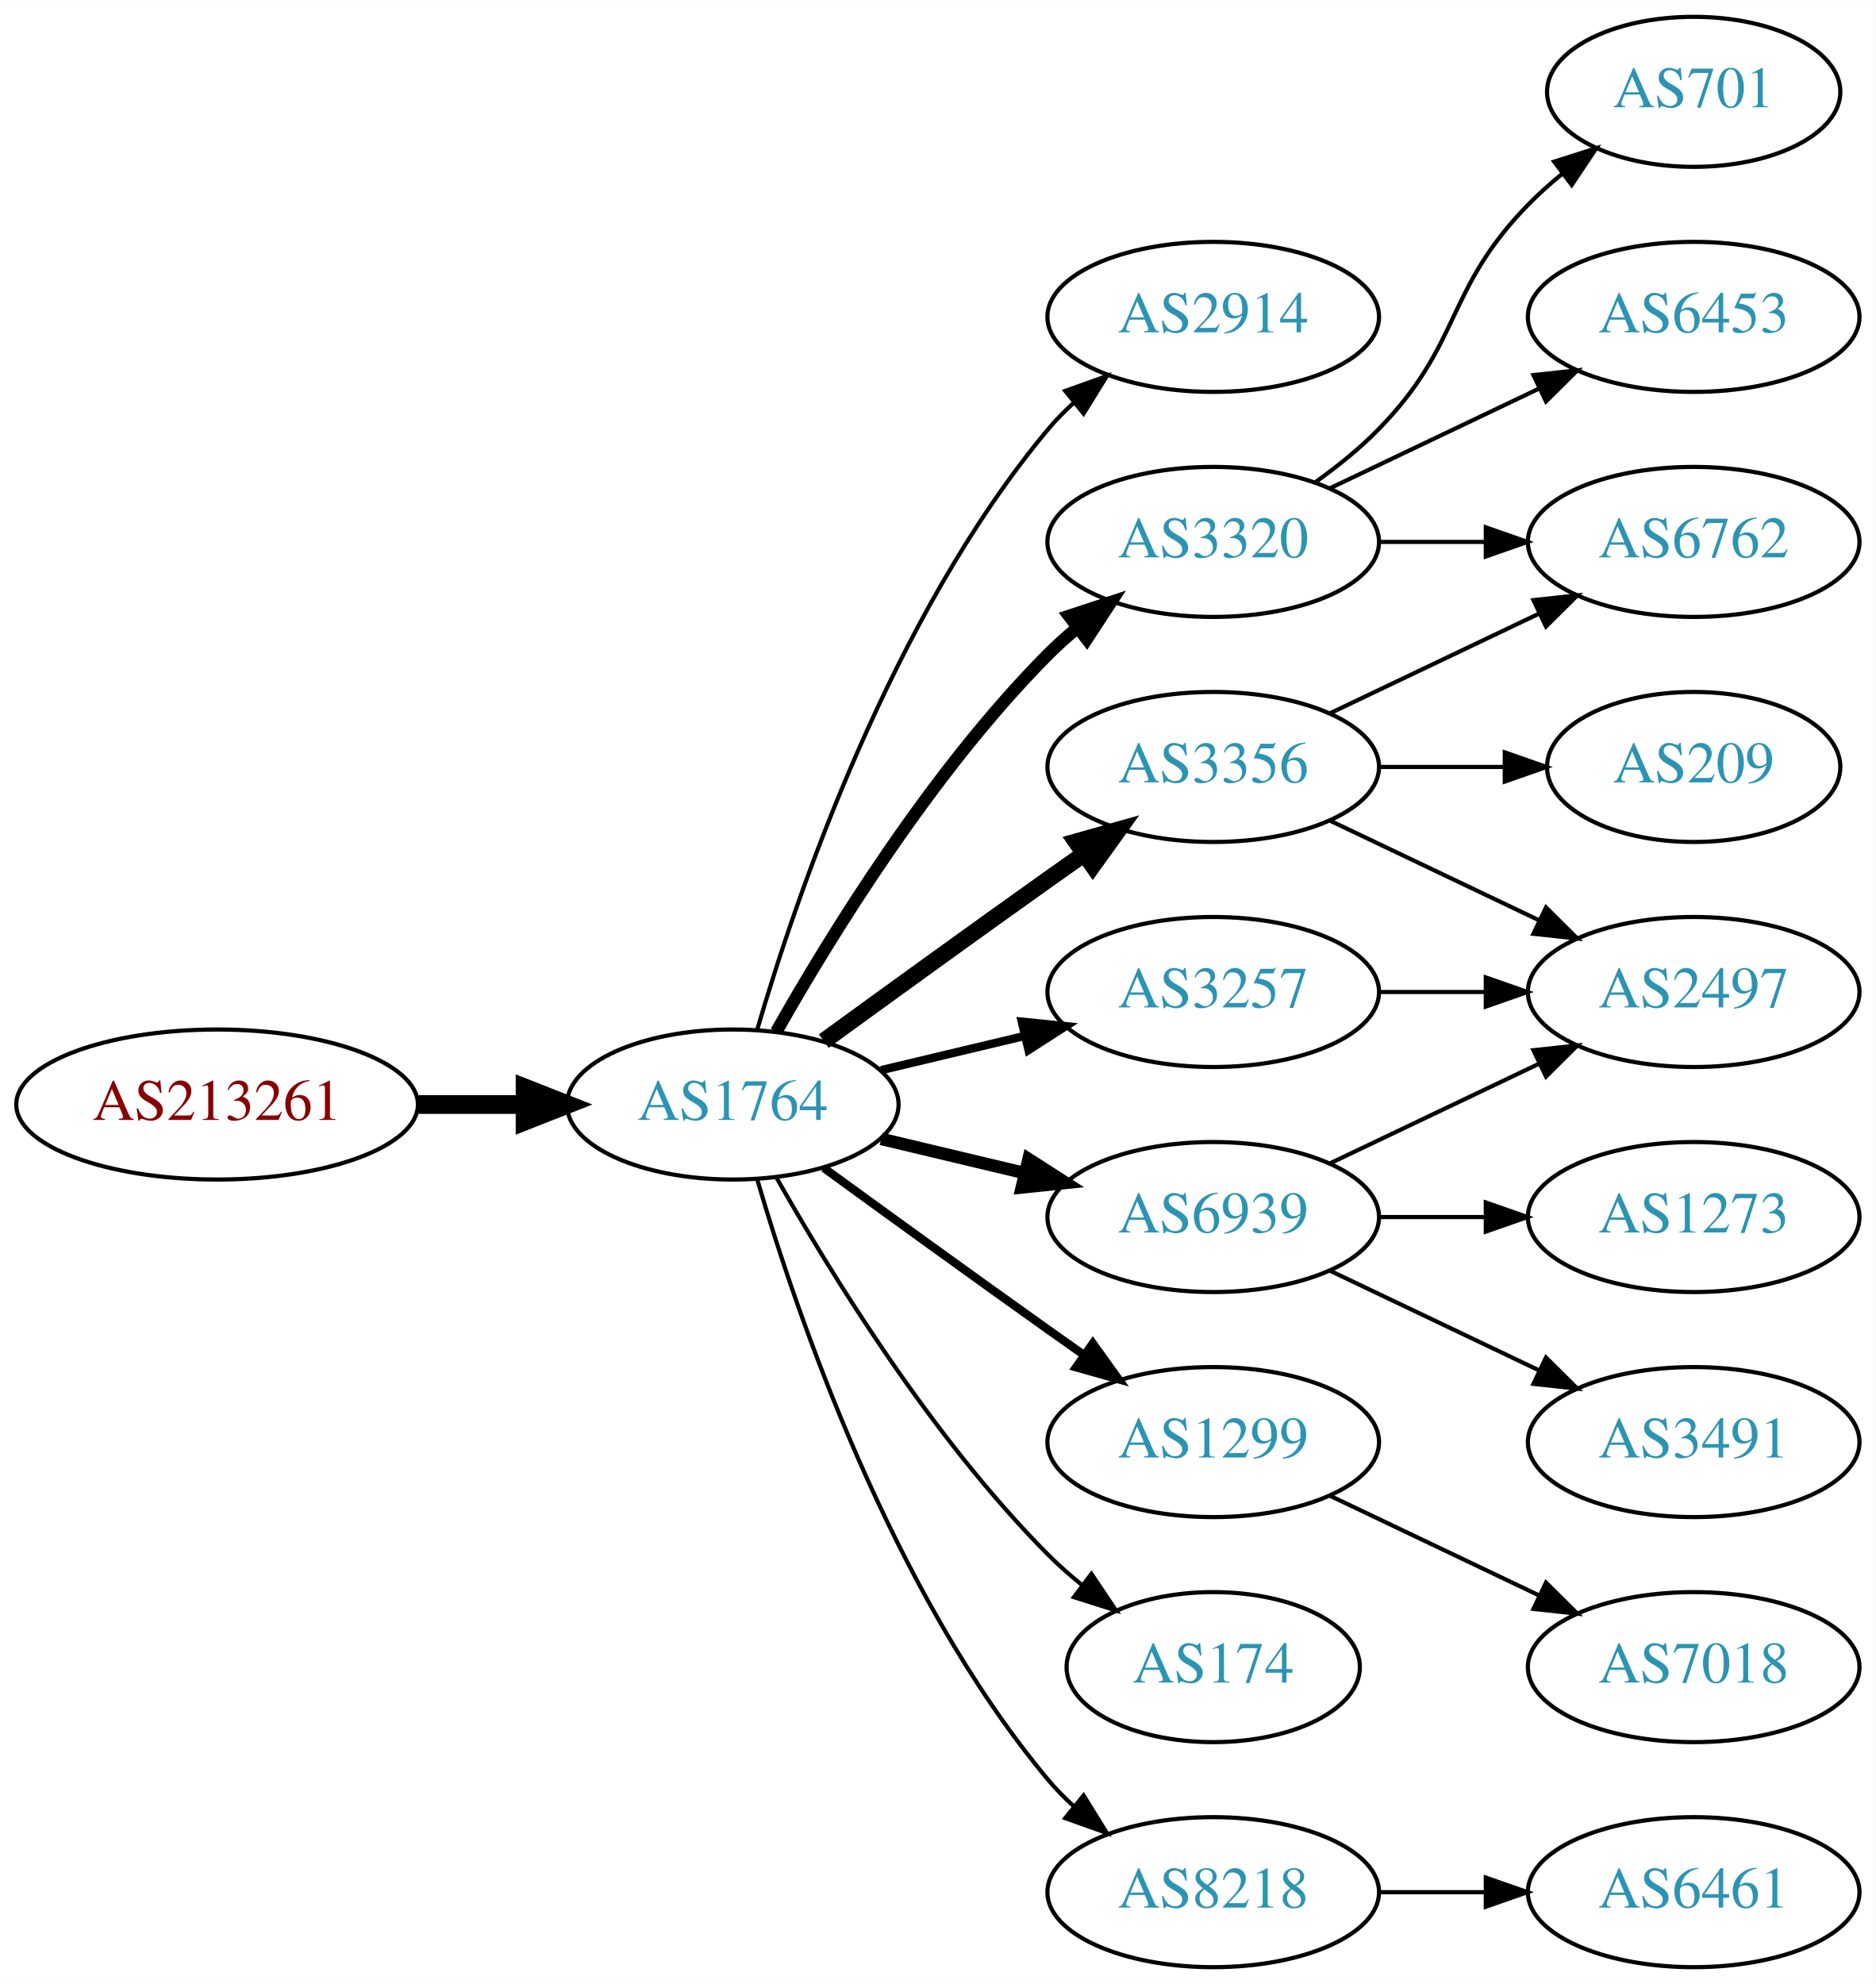
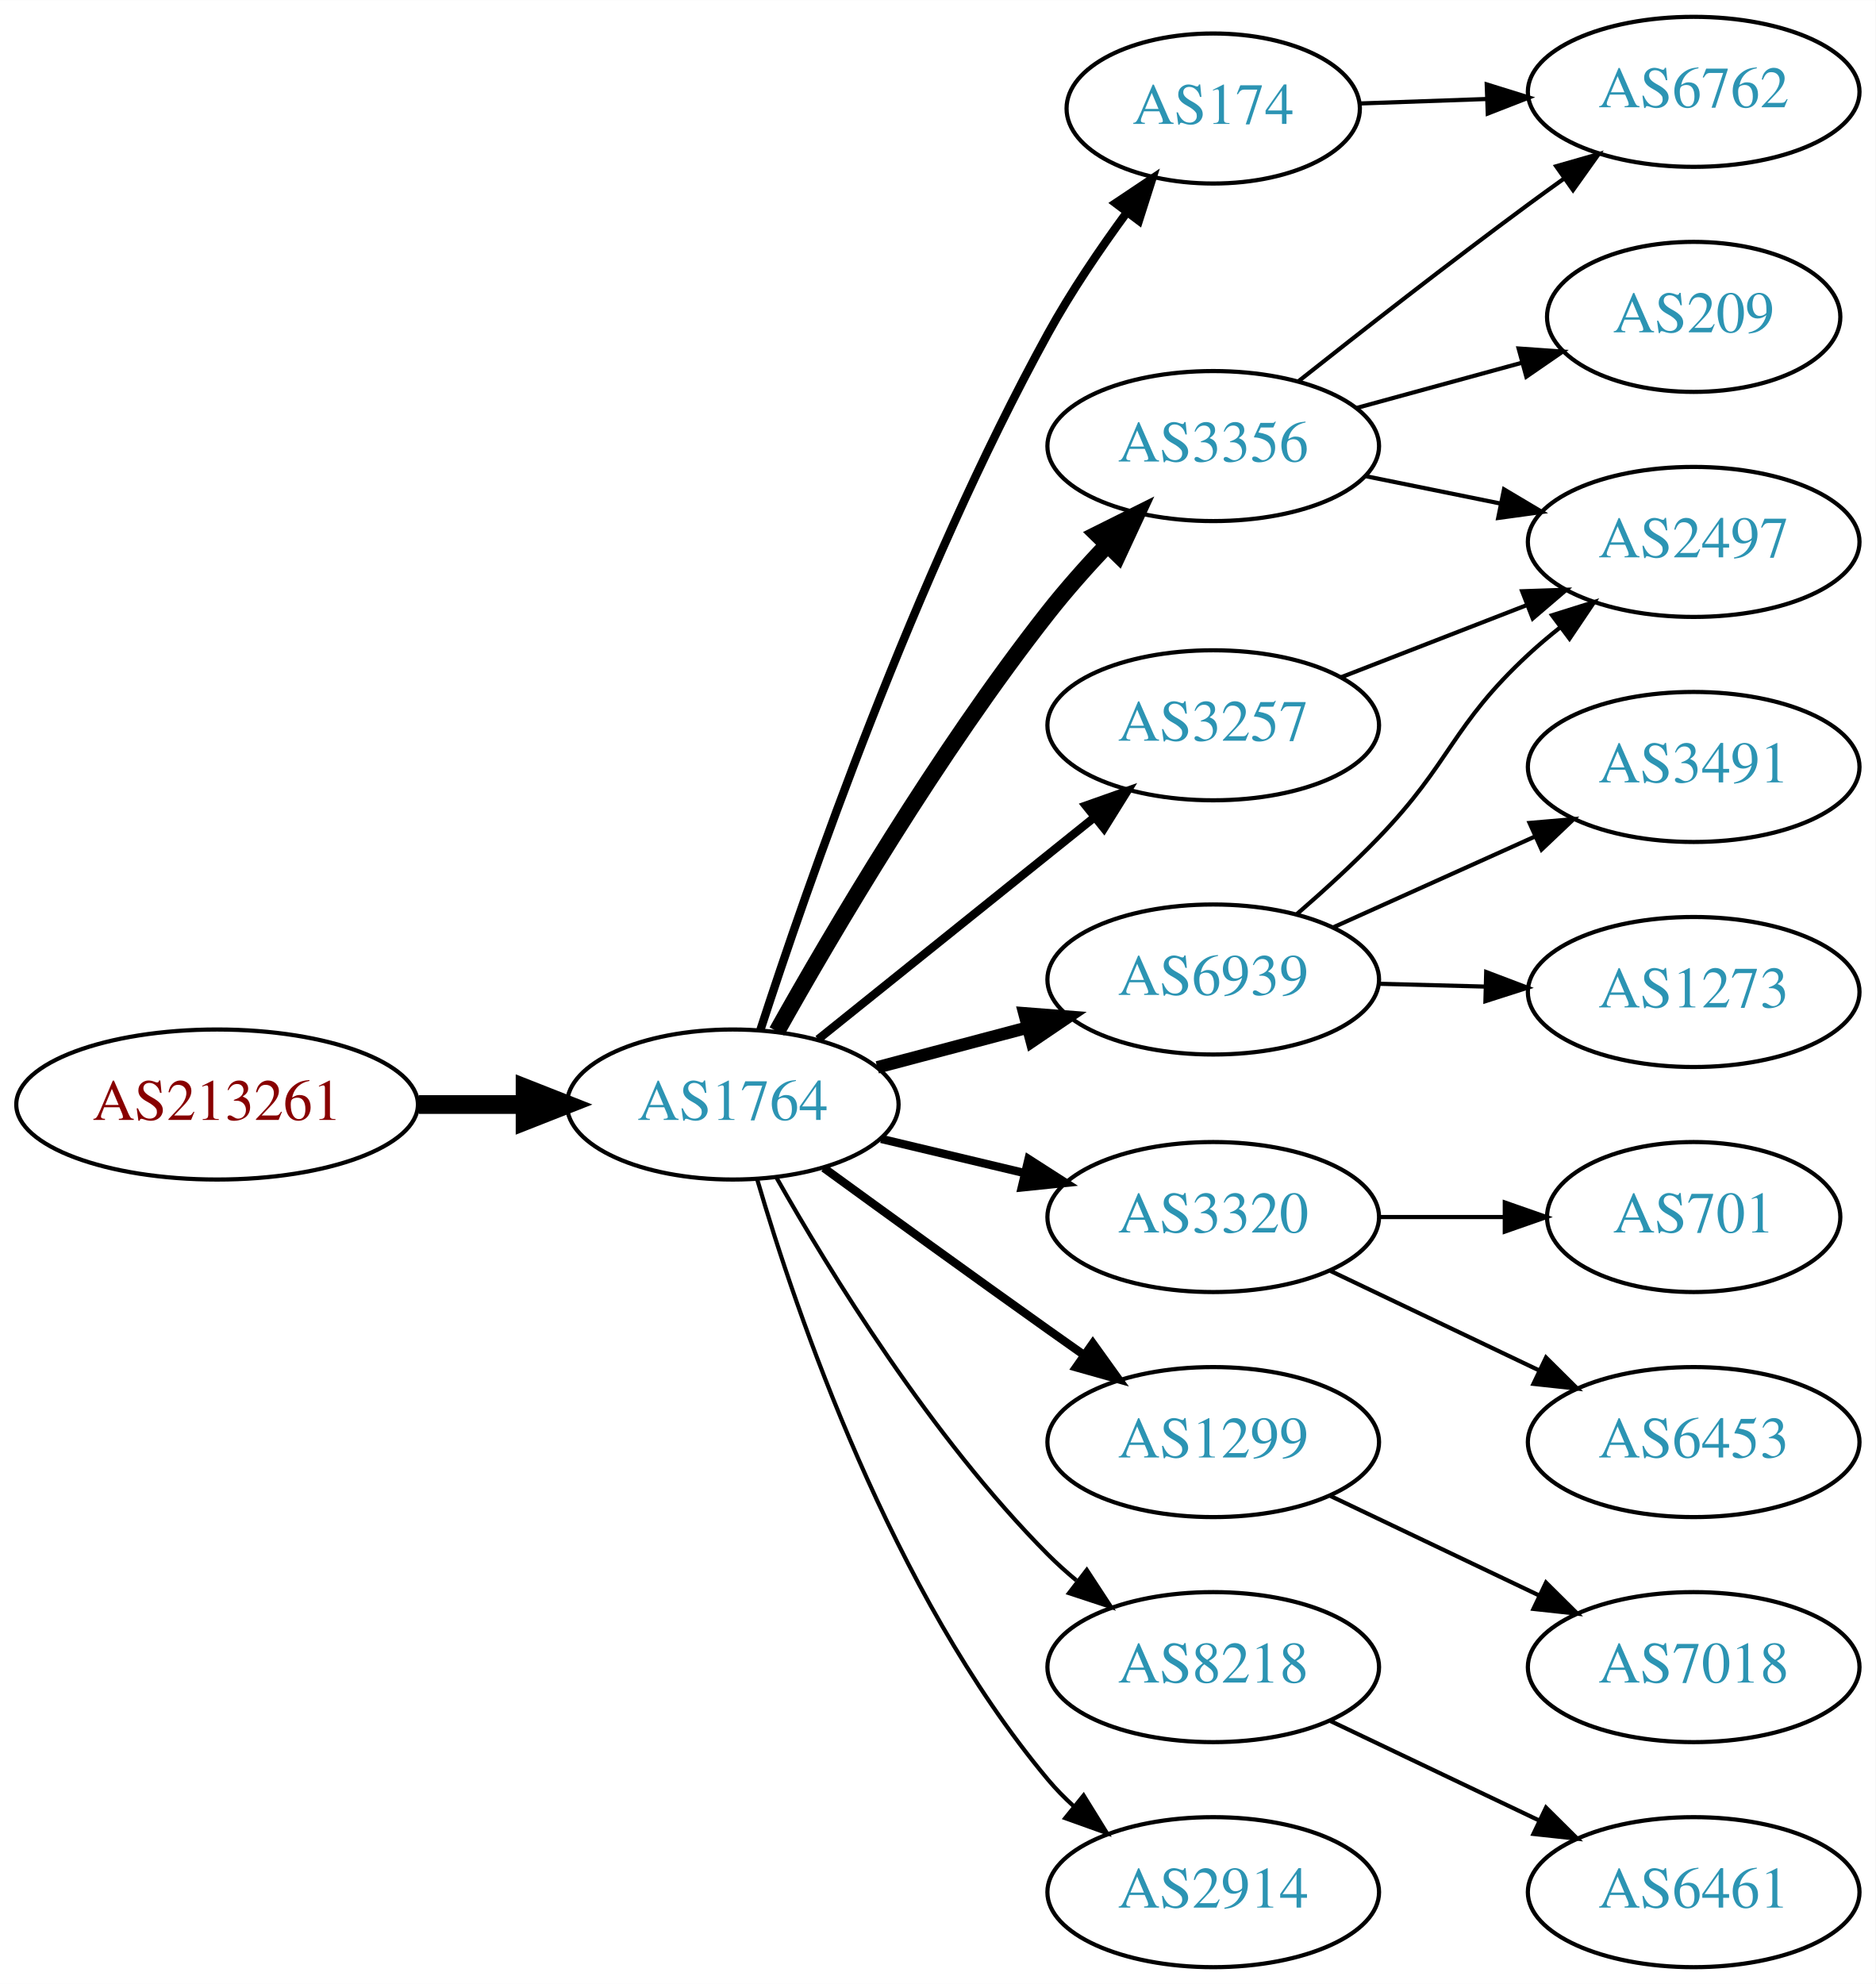
<svg xmlns="http://www.w3.org/2000/svg" xmlns:xlink="http://www.w3.org/1999/xlink" width="450pt" height="476pt" viewBox="0.00 0.00 450.07 476.00">
  <g id="graph0" class="graph" transform="scale(1 1) rotate(0) translate(4 472)">
    <polygon fill="white" stroke="none" points="-4,4 -4,-472 446.07,-472 446.07,4 -4,4" />
    <g id="node1" class="node">
      <g id="a_node1">
        <a xlink:href="/asn/213261" xlink:title="AS213261 ~ Sebastian-Wilhelm Graf [AT]">
          <ellipse fill="#ffffff" stroke="black" cx="48.096" cy="-207" rx="48.192" ry="18" />
          <text text-anchor="middle" x="48.096" y="-203.3" font-family="Times,serif" font-size="14.00" fill="#880000">AS213261</text>
        </a>
      </g>
    </g>
    <g id="node2" class="node">
      <g id="a_node2">
        <a xlink:href="/asn/1764" xlink:title="AS1764 ~ NEXTLAYER-AS [AT]">
          <ellipse fill="#ffffff" stroke="black" cx="171.838" cy="-207" rx="39.794" ry="18" />
          <text text-anchor="middle" x="171.838" y="-203.3" font-family="Times,serif" font-size="14.00" fill="#2c94b3">AS1764</text>
        </a>
      </g>
    </g>
    <g id="edge1" class="edge">
      <path fill="none" stroke="black" stroke-width="4.5" d="M96.513,-207C104.867,-207 113.577,-207 121.969,-207" />
      <polygon fill="black" stroke="black" stroke-width="4.5" points="122.004,-210.938 132.004,-207 122.004,-203.063 122.004,-210.938" />
    </g>
    <g id="node3" class="node">
      <g id="a_node3">
-         <a xlink:href="/asn/2914" xlink:title="AS2914 ~ NTT America, Inc. [US]">
-           <ellipse fill="#ffffff" stroke="black" cx="287.131" cy="-396" rx="39.794" ry="18" />
-           <text text-anchor="middle" x="287.131" y="-392.3" font-family="Times,serif" font-size="14.00" fill="#2c94b3">AS2914</text>
+         <a xlink:href="/asn/174" xlink:title="AS174 ~ Cogent Communications [US]">
+           <ellipse fill="#ffffff" stroke="black" cx="287.131" cy="-446" rx="35.194" ry="18" />
+           <text text-anchor="middle" x="287.131" y="-442.3" font-family="Times,serif" font-size="14.00" fill="#2c94b3">AS174</text>
        </a>
      </g>
    </g>
    <g id="edge2" class="edge">
-       <path fill="none" stroke="black" d="M177.712,-225.002C187.026,-256.844 209.843,-323.981 247.484,-369 249.355,-371.237 251.453,-373.374 253.679,-375.396" />
-       <polygon fill="black" stroke="black" points="251.623,-378.234 261.598,-381.804 256.026,-372.793 251.623,-378.234" />
+       <path fill="none" stroke="black" stroke-width="2" d="M178.498,-224.978C189.487,-258.796 215.467,-333.718 247.484,-392 252.953,-401.954 259.936,-412.244 266.458,-421.137" />
+       <polygon fill="black" stroke="black" stroke-width="2" points="263.697,-423.29 272.505,-429.179 269.292,-419.083 263.697,-423.29" />
    </g>
    <g id="node4" class="node">
      <g id="a_node4">
-         <a xlink:href="/asn/3320" xlink:title="AS3320 ~ DTAG [DE]">
-           <ellipse fill="#ffffff" stroke="black" cx="287.131" cy="-342" rx="39.794" ry="18" />
-           <text text-anchor="middle" x="287.131" y="-338.3" font-family="Times,serif" font-size="14.00" fill="#2c94b3">AS3320</text>
+         <a xlink:href="/asn/3257" xlink:title="AS3257 ~ GTT [DE]">
+           <ellipse fill="#ffffff" stroke="black" cx="287.131" cy="-298" rx="39.794" ry="18" />
+           <text text-anchor="middle" x="287.131" y="-294.3" font-family="Times,serif" font-size="14.00" fill="#2c94b3">AS3257</text>
        </a>
      </g>
    </g>
    <g id="edge3" class="edge">
-       <path fill="none" stroke="black" stroke-width="3" d="M182.298,-224.49C195.08,-247.096 219.512,-286.886 247.484,-315 249.595,-317.121 251.891,-319.188 254.277,-321.171" />
-       <polygon fill="black" stroke="black" stroke-width="3" points="252.529,-324.242 262.592,-327.556 256.792,-318.69 252.529,-324.242" />
+       <path fill="none" stroke="black" stroke-width="2" d="M192.314,-222.643C210.552,-237.293 237.995,-259.336 258.494,-275.802" />
+       <polygon fill="black" stroke="black" stroke-width="2" points="256.542,-278.723 266.53,-282.256 260.926,-273.265 256.542,-278.723" />
    </g>
    <g id="node5" class="node">
      <g id="a_node5">
-         <a xlink:href="/asn/3356" xlink:title="AS3356 ~ Level 3 Parent, LLC [US]">
-           <ellipse fill="#ffffff" stroke="black" cx="287.131" cy="-288" rx="39.794" ry="18" />
-           <text text-anchor="middle" x="287.131" y="-284.3" font-family="Times,serif" font-size="14.00" fill="#2c94b3">AS3356</text>
+         <a xlink:href="/asn/3320" xlink:title="AS3320 ~ DTAG [DE]">
+           <ellipse fill="#ffffff" stroke="black" cx="287.131" cy="-180" rx="39.794" ry="18" />
+           <text text-anchor="middle" x="287.131" y="-176.3" font-family="Times,serif" font-size="14.00" fill="#2c94b3">AS3320</text>
        </a>
      </g>
    </g>
    <g id="edge4" class="edge">
-       <path fill="none" stroke="black" stroke-width="4" d="M193.686,-222.222C208.62,-233.091 229.234,-248.025 247.484,-261 250.305,-263.005 253.248,-265.085 256.196,-267.159" />
-       <polygon fill="black" stroke="black" stroke-width="4" points="254.223,-270.05 264.421,-272.926 258.242,-264.319 254.223,-270.05" />
+       <path fill="none" stroke="black" stroke-width="2" d="M207.445,-198.752C218.316,-196.162 230.471,-193.265 241.913,-190.538" />
+       <polygon fill="black" stroke="black" stroke-width="2" points="242.819,-193.92 251.736,-188.197 241.197,-187.111 242.819,-193.92" />
    </g>
    <g id="node6" class="node">
      <g id="a_node6">
-         <a xlink:href="/asn/6939" xlink:title="AS6939 ~ Hurricane Electric LLC [US]">
-           <ellipse fill="#ffffff" stroke="black" cx="287.131" cy="-180" rx="39.794" ry="18" />
-           <text text-anchor="middle" x="287.131" y="-176.3" font-family="Times,serif" font-size="14.00" fill="#2c94b3">AS6939</text>
-         </a>
-       </g>
-     </g>
-     <g id="edge5" class="edge">
-       <path fill="none" stroke="black" stroke-width="3" d="M207.445,-198.752C218.316,-196.162 230.471,-193.265 241.913,-190.538" />
-       <polygon fill="black" stroke="black" stroke-width="3" points="242.819,-193.92 251.736,-188.197 241.197,-187.111 242.819,-193.92" />
-     </g>
-     <g id="node7" class="node">
-       <g id="a_node7">
-         <a xlink:href="/asn/3257" xlink:title="AS3257 ~ GTT [DE]">
-           <ellipse fill="#ffffff" stroke="black" cx="287.131" cy="-234" rx="39.794" ry="18" />
-           <text text-anchor="middle" x="287.131" y="-230.3" font-family="Times,serif" font-size="14.00" fill="#2c94b3">AS3257</text>
-         </a>
-       </g>
-     </g>
-     <g id="edge6" class="edge">
-       <path fill="none" stroke="black" stroke-width="2" d="M207.445,-215.248C218.316,-217.838 230.471,-220.735 241.913,-223.462" />
-       <polygon fill="black" stroke="black" stroke-width="2" points="241.197,-226.889 251.736,-225.803 242.819,-220.08 241.197,-226.889" />
-     </g>
-     <g id="node8" class="node">
-       <g id="a_node8">
        <a xlink:href="/asn/1299" xlink:title="AS1299 ~ Telia Carrier [EU]">
          <ellipse fill="#ffffff" stroke="black" cx="287.131" cy="-126" rx="39.794" ry="18" />
          <text text-anchor="middle" x="287.131" y="-122.3" font-family="Times,serif" font-size="14.00" fill="#2c94b3">AS1299</text>
        </a>
      </g>
    </g>
-     <g id="edge7" class="edge">
+     <g id="edge5" class="edge">
      <path fill="none" stroke="black" stroke-width="2" d="M193.686,-191.778C208.62,-180.909 229.234,-165.975 247.484,-153 250.305,-150.995 253.248,-148.915 256.196,-146.841" />
      <polygon fill="black" stroke="black" stroke-width="2" points="258.242,-149.681 264.421,-141.074 254.223,-143.95 258.242,-149.681" />
    </g>
+     <g id="node7" class="node">
+       <g id="a_node7">
+         <a xlink:href="/asn/3356" xlink:title="AS3356 ~ Level 3 Parent, LLC [US]">
+           <ellipse fill="#ffffff" stroke="black" cx="287.131" cy="-365" rx="39.794" ry="18" />
+           <text text-anchor="middle" x="287.131" y="-361.3" font-family="Times,serif" font-size="14.00" fill="#2c94b3">AS3356</text>
+         </a>
+       </g>
+     </g>
+     <g id="edge6" class="edge">
+       <path fill="none" stroke="black" stroke-width="4" d="M182.427,-224.541C195.725,-248.262 221.121,-291.456 247.484,-325 251.814,-330.509 256.794,-336.109 261.708,-341.305" />
+       <polygon fill="black" stroke="black" stroke-width="4" points="259.296,-343.844 268.777,-348.572 264.313,-338.963 259.296,-343.844" />
+     </g>
+     <g id="node8" class="node">
+       <g id="a_node8">
+         <a xlink:href="/asn/8218" xlink:title="AS8218 ~ legacy Neotelecoms [FR]">
+           <ellipse fill="#ffffff" stroke="black" cx="287.131" cy="-72" rx="39.794" ry="18" />
+           <text text-anchor="middle" x="287.131" y="-68.3" font-family="Times,serif" font-size="14.00" fill="#2c94b3">AS8218</text>
+         </a>
+       </g>
+     </g>
+     <g id="edge7" class="edge">
+       <path fill="none" stroke="black" d="M182.298,-189.51C195.08,-166.904 219.512,-127.114 247.484,-99 249.595,-96.879 251.891,-94.812 254.277,-92.829" />
+       <polygon fill="black" stroke="black" points="256.792,-95.31 262.592,-86.444 252.529,-89.758 256.792,-95.31" />
+     </g>
    <g id="node9" class="node">
      <g id="a_node9">
-         <a xlink:href="/asn/174" xlink:title="AS174 ~ Cogent Communications [US]">
-           <ellipse fill="#ffffff" stroke="black" cx="287.131" cy="-72" rx="35.194" ry="18" />
-           <text text-anchor="middle" x="287.131" y="-68.3" font-family="Times,serif" font-size="14.00" fill="#2c94b3">AS174</text>
+         <a xlink:href="/asn/2914" xlink:title="AS2914 ~ NTT America, Inc. [US]">
+           <ellipse fill="#ffffff" stroke="black" cx="287.131" cy="-18" rx="39.794" ry="18" />
+           <text text-anchor="middle" x="287.131" y="-14.3" font-family="Times,serif" font-size="14.00" fill="#2c94b3">AS2914</text>
        </a>
      </g>
    </g>
    <g id="edge8" class="edge">
-       <path fill="none" stroke="black" d="M182.298,-189.51C195.08,-166.904 219.512,-127.114 247.484,-99 249.985,-96.487 252.745,-94.052 255.606,-91.739" />
-       <polygon fill="black" stroke="black" points="257.907,-94.389 263.804,-85.587 253.705,-88.79 257.907,-94.389" />
+       <path fill="none" stroke="black" d="M177.712,-188.998C187.026,-157.156 209.843,-90.019 247.484,-45 249.355,-42.763 251.453,-40.626 253.679,-38.604" />
+       <polygon fill="black" stroke="black" points="256.026,-41.208 261.598,-32.196 251.623,-35.766 256.026,-41.208" />
    </g>
    <g id="node10" class="node">
      <g id="a_node10">
-         <a xlink:href="/asn/8218" xlink:title="AS8218 ~ legacy Neotelecoms [FR]">
-           <ellipse fill="#ffffff" stroke="black" cx="287.131" cy="-18" rx="39.794" ry="18" />
-           <text text-anchor="middle" x="287.131" y="-14.3" font-family="Times,serif" font-size="14.00" fill="#2c94b3">AS8218</text>
+         <a xlink:href="/asn/6939" xlink:title="AS6939 ~ Hurricane Electric LLC [US]">
+           <ellipse fill="#ffffff" stroke="black" cx="287.131" cy="-237" rx="39.794" ry="18" />
+           <text text-anchor="middle" x="287.131" y="-233.3" font-family="Times,serif" font-size="14.00" fill="#2c94b3">AS6939</text>
        </a>
      </g>
    </g>
    <g id="edge9" class="edge">
-       <path fill="none" stroke="black" d="M177.712,-188.998C187.026,-157.156 209.843,-90.019 247.484,-45 249.355,-42.763 251.453,-40.626 253.679,-38.604" />
-       <polygon fill="black" stroke="black" points="256.026,-41.208 261.598,-32.196 251.623,-35.766 256.026,-41.208" />
+       <path fill="none" stroke="black" stroke-width="3" d="M206.523,-215.92C217.835,-218.915 230.619,-222.3 242.578,-225.467" />
+       <polygon fill="black" stroke="black" stroke-width="3" points="241.817,-228.886 252.38,-228.063 243.609,-222.12 241.817,-228.886" />
+     </g>
+     <g id="node15" class="node">
+       <g id="a_node15">
+         <a xlink:href="/asn/6762" xlink:title="AS6762 ~ TELECOM ITALIA SPARKLE S.p.A. [IT]">
+           <ellipse fill="#ffffff" stroke="black" cx="402.424" cy="-450" rx="39.794" ry="18" />
+           <text text-anchor="middle" x="402.424" y="-446.3" font-family="Times,serif" font-size="14.00" fill="#2c94b3">AS6762</text>
+         </a>
+       </g>
+     </g>
+     <g id="edge21" class="edge">
+       <path fill="none" stroke="black" d="M322.43,-447.211C332.004,-447.549 342.592,-447.923 352.822,-448.284" />
+       <polygon fill="black" stroke="black" points="352.765,-451.784 362.883,-448.639 353.013,-444.788 352.765,-451.784" />
    </g>
    <g id="node11" class="node">
      <g id="a_node11">
-         <a xlink:href="/asn/701" xlink:title="AS701 ~ UUNET [US]">
-           <ellipse fill="#ffffff" stroke="black" cx="402.424" cy="-450" rx="35.194" ry="18" />
-           <text text-anchor="middle" x="402.424" y="-446.3" font-family="Times,serif" font-size="14.00" fill="#2c94b3">AS701</text>
+         <a xlink:href="/asn/2497" xlink:title="AS2497 ~ Internet Initiative Japan Inc. [JP]">
+           <ellipse fill="#ffffff" stroke="black" cx="402.424" cy="-342" rx="39.794" ry="18" />
+           <text text-anchor="middle" x="402.424" y="-338.3" font-family="Times,serif" font-size="14.00" fill="#2c94b3">AS2497</text>
        </a>
      </g>
    </g>
    <g id="edge10" class="edge">
-       <path fill="none" stroke="black" d="M311.725,-356.389C316.981,-360.148 322.313,-364.437 326.777,-369 346.95,-389.617 342.605,-402.383 362.777,-423 365.257,-425.534 368.003,-427.983 370.856,-430.304" />
-       <polygon fill="black" stroke="black" points="368.947,-433.248 379.041,-436.468 373.158,-427.657 368.947,-433.248" />
+       <path fill="none" stroke="black" d="M317.897,-309.56C331.427,-314.815 347.621,-321.104 362.132,-326.74" />
+       <polygon fill="black" stroke="black" points="361.267,-330.159 371.856,-330.517 363.802,-323.634 361.267,-330.159" />
    </g>
    <g id="node12" class="node">
      <g id="a_node12">
-         <a xlink:href="/asn/6762" xlink:title="AS6762 ~ TELECOM ITALIA SPARKLE S.p.A. [IT]">
-           <ellipse fill="#ffffff" stroke="black" cx="402.424" cy="-342" rx="39.794" ry="18" />
-           <text text-anchor="middle" x="402.424" y="-338.3" font-family="Times,serif" font-size="14.00" fill="#2c94b3">AS6762</text>
+         <a xlink:href="/asn/701" xlink:title="AS701 ~ UUNET [US]">
+           <ellipse fill="#ffffff" stroke="black" cx="402.424" cy="-180" rx="35.194" ry="18" />
+           <text text-anchor="middle" x="402.424" y="-176.3" font-family="Times,serif" font-size="14.00" fill="#2c94b3">AS701</text>
        </a>
      </g>
    </g>
    <g id="edge11" class="edge">
-       <path fill="none" stroke="black" d="M326.803,-342C335.006,-342 343.77,-342 352.302,-342" />
-       <polygon fill="black" stroke="black" points="352.541,-345.5 362.541,-342 352.541,-338.5 352.541,-345.5" />
+       <path fill="none" stroke="black" d="M326.803,-180C336.508,-180 346.999,-180 356.962,-180" />
+       <polygon fill="black" stroke="black" points="357.098,-183.5 367.098,-180 357.098,-176.5 357.098,-183.5" />
    </g>
    <g id="node13" class="node">
      <g id="a_node13">
        <a xlink:href="/asn/6453" xlink:title="AS6453 ~ TATA COMMUNICATIONS (AMERICA) INC [US]">
-           <ellipse fill="#ffffff" stroke="black" cx="402.424" cy="-396" rx="39.794" ry="18" />
-           <text text-anchor="middle" x="402.424" y="-392.3" font-family="Times,serif" font-size="14.00" fill="#2c94b3">AS6453</text>
+           <ellipse fill="#ffffff" stroke="black" cx="402.424" cy="-126" rx="39.794" ry="18" />
+           <text text-anchor="middle" x="402.424" y="-122.3" font-family="Times,serif" font-size="14.00" fill="#2c94b3">AS6453</text>
        </a>
      </g>
    </g>
    <g id="edge12" class="edge">
-       <path fill="none" stroke="black" d="M315.267,-354.934C330.261,-362.081 349.082,-371.052 365.306,-378.785" />
-       <polygon fill="black" stroke="black" points="363.976,-382.028 374.509,-383.171 366.988,-375.709 363.976,-382.028" />
-     </g>
-     <g id="edge13" class="edge">
-       <path fill="none" stroke="black" d="M315.267,-300.934C330.261,-308.081 349.082,-317.052 365.306,-324.785" />
-       <polygon fill="black" stroke="black" points="363.976,-328.028 374.509,-329.171 366.988,-321.709 363.976,-328.028" />
-     </g>
-     <g id="node14" class="node">
-       <g id="a_node14">
-         <a xlink:href="/asn/2497" xlink:title="AS2497 ~ Internet Initiative Japan Inc. [JP]">
-           <ellipse fill="#ffffff" stroke="black" cx="402.424" cy="-234" rx="39.794" ry="18" />
-           <text text-anchor="middle" x="402.424" y="-230.3" font-family="Times,serif" font-size="14.00" fill="#2c94b3">AS2497</text>
-         </a>
-       </g>
-     </g>
-     <g id="edge14" class="edge">
-       <path fill="none" stroke="black" d="M315.267,-275.066C330.261,-267.919 349.082,-258.948 365.306,-251.215" />
-       <polygon fill="black" stroke="black" points="366.988,-254.291 374.509,-246.829 363.976,-247.972 366.988,-254.291" />
-     </g>
-     <g id="node15" class="node">
-       <g id="a_node15">
-         <a xlink:href="/asn/209" xlink:title="AS209 ~ CenturyLink Communications, LLC [US]">
-           <ellipse fill="#ffffff" stroke="black" cx="402.424" cy="-288" rx="35.194" ry="18" />
-           <text text-anchor="middle" x="402.424" y="-284.3" font-family="Times,serif" font-size="14.00" fill="#2c94b3">AS209</text>
-         </a>
-       </g>
-     </g>
-     <g id="edge15" class="edge">
-       <path fill="none" stroke="black" d="M326.803,-288C336.508,-288 346.999,-288 356.962,-288" />
-       <polygon fill="black" stroke="black" points="357.098,-291.5 367.098,-288 357.098,-284.5 357.098,-291.5" />
-     </g>
-     <g id="edge17" class="edge">
-       <path fill="none" stroke="black" d="M315.267,-192.934C330.261,-200.081 349.082,-209.052 365.306,-216.785" />
-       <polygon fill="black" stroke="black" points="363.976,-220.028 374.509,-221.171 366.988,-213.709 363.976,-220.028" />
+       <path fill="none" stroke="black" d="M315.267,-167.066C330.261,-159.919 349.082,-150.948 365.306,-143.215" />
+       <polygon fill="black" stroke="black" points="366.988,-146.291 374.509,-138.829 363.976,-139.972 366.988,-146.291" />
    </g>
    <g id="node16" class="node">
      <g id="a_node16">
-         <a xlink:href="/asn/1273" xlink:title="AS1273 ~ Vodafone Group PLC [EU]">
-           <ellipse fill="#ffffff" stroke="black" cx="402.424" cy="-180" rx="39.794" ry="18" />
-           <text text-anchor="middle" x="402.424" y="-176.3" font-family="Times,serif" font-size="14.00" fill="#2c94b3">AS1273</text>
-         </a>
-       </g>
-     </g>
-     <g id="edge16" class="edge">
-       <path fill="none" stroke="black" d="M326.803,-180C335.006,-180 343.77,-180 352.302,-180" />
-       <polygon fill="black" stroke="black" points="352.541,-183.5 362.541,-180 352.541,-176.5 352.541,-183.5" />
-     </g>
-     <g id="node17" class="node">
-       <g id="a_node17">
-         <a xlink:href="/asn/3491" xlink:title="AS3491 ~ PCCW Global, Inc. [US]">
-           <ellipse fill="#ffffff" stroke="black" cx="402.424" cy="-126" rx="39.794" ry="18" />
-           <text text-anchor="middle" x="402.424" y="-122.3" font-family="Times,serif" font-size="14.00" fill="#2c94b3">AS3491</text>
-         </a>
-       </g>
-     </g>
-     <g id="edge18" class="edge">
-       <path fill="none" stroke="black" d="M315.267,-167.066C330.261,-159.919 349.082,-150.948 365.306,-143.215" />
-       <polygon fill="black" stroke="black" points="366.988,-146.291 374.509,-138.829 363.976,-139.972 366.988,-146.291" />
-     </g>
-     <g id="edge20" class="edge">
-       <path fill="none" stroke="black" d="M326.803,-234C335.006,-234 343.77,-234 352.302,-234" />
-       <polygon fill="black" stroke="black" points="352.541,-237.5 362.541,-234 352.541,-230.5 352.541,-237.5" />
-     </g>
-     <g id="node18" class="node">
-       <g id="a_node18">
        <a xlink:href="/asn/7018" xlink:title="AS7018 ~ AT&amp;T Services, Inc. [US]">
          <ellipse fill="#ffffff" stroke="black" cx="402.424" cy="-72" rx="39.794" ry="18" />
          <text text-anchor="middle" x="402.424" y="-68.3" font-family="Times,serif" font-size="14.00" fill="#2c94b3">AS7018</text>
        </a>
      </g>
    </g>
-     <g id="edge19" class="edge">
+     <g id="edge16" class="edge">
      <path fill="none" stroke="black" d="M315.267,-113.066C330.261,-105.919 349.082,-96.948 365.306,-89.215" />
      <polygon fill="black" stroke="black" points="366.988,-92.291 374.509,-84.829 363.976,-85.972 366.988,-92.291" />
    </g>
-     <g id="node19" class="node">
-       <g id="a_node19">
+     <g id="edge14" class="edge">
+       <path fill="none" stroke="black" d="M323.667,-357.786C333.895,-355.709 345.196,-353.415 355.939,-351.234" />
+       <polygon fill="black" stroke="black" points="356.91,-354.608 366.014,-349.189 355.518,-347.748 356.91,-354.608" />
+     </g>
+     <g id="node14" class="node">
+       <g id="a_node14">
+         <a xlink:href="/asn/209" xlink:title="AS209 ~ CenturyLink Communications, LLC [US]">
+           <ellipse fill="#ffffff" stroke="black" cx="402.424" cy="-396" rx="35.194" ry="18" />
+           <text text-anchor="middle" x="402.424" y="-392.3" font-family="Times,serif" font-size="14.00" fill="#2c94b3">AS209</text>
+         </a>
+       </g>
+     </g>
+     <g id="edge13" class="edge">
+       <path fill="none" stroke="black" d="M321.51,-374.133C333.993,-377.549 348.3,-381.464 361.328,-385.029" />
+       <polygon fill="black" stroke="black" points="360.42,-388.409 370.989,-387.672 362.267,-381.657 360.42,-388.409" />
+     </g>
+     <g id="edge15" class="edge">
+       <path fill="none" stroke="black" d="M307.569,-380.539C322.513,-392.379 343.754,-408.978 362.777,-423 365.563,-425.053 368.483,-427.165 371.416,-429.259" />
+       <polygon fill="black" stroke="black" points="369.433,-432.144 379.62,-435.055 373.472,-426.426 369.433,-432.144" />
+     </g>
+     <g id="node17" class="node">
+       <g id="a_node17">
        <a xlink:href="/asn/6461" xlink:title="AS6461 ~ Zayo Bandwidth [US]">
          <ellipse fill="#ffffff" stroke="black" cx="402.424" cy="-18" rx="39.794" ry="18" />
          <text text-anchor="middle" x="402.424" y="-14.3" font-family="Times,serif" font-size="14.00" fill="#2c94b3">AS6461</text>
        </a>
      </g>
    </g>
-     <g id="edge21" class="edge">
-       <path fill="none" stroke="black" d="M326.803,-18C335.006,-18 343.77,-18 352.302,-18" />
-       <polygon fill="black" stroke="black" points="352.541,-21.5 362.541,-18 352.541,-14.5 352.541,-21.5" />
+     <g id="edge17" class="edge">
+       <path fill="none" stroke="black" d="M315.267,-59.066C330.261,-51.919 349.082,-42.948 365.306,-35.215" />
+       <polygon fill="black" stroke="black" points="366.988,-38.291 374.509,-30.829 363.976,-31.972 366.988,-38.291" />
+     </g>
+     <g id="edge18" class="edge">
+       <path fill="none" stroke="black" d="M307.174,-252.665C313.608,-258.238 320.697,-264.698 326.777,-271 344.321,-289.183 344.246,-297.824 362.777,-315 365.179,-317.225 367.773,-319.415 370.441,-321.525" />
+       <polygon fill="black" stroke="black" points="368.442,-324.4 378.55,-327.573 372.628,-318.789 368.442,-324.4" />
+     </g>
+     <g id="node18" class="node">
+       <g id="a_node18">
+         <a xlink:href="/asn/3491" xlink:title="AS3491 ~ PCCW Global, Inc. [US]">
+           <ellipse fill="#ffffff" stroke="black" cx="402.424" cy="-288" rx="39.794" ry="18" />
+           <text text-anchor="middle" x="402.424" y="-284.3" font-family="Times,serif" font-size="14.00" fill="#2c94b3">AS3491</text>
+         </a>
+       </g>
+     </g>
+     <g id="edge19" class="edge">
+       <path fill="none" stroke="black" d="M315.845,-249.476C330.384,-256.021 348.399,-264.13 364.144,-271.218" />
+       <polygon fill="black" stroke="black" points="363.047,-274.563 373.603,-275.476 365.921,-268.18 363.047,-274.563" />
+     </g>
+     <g id="node19" class="node">
+       <g id="a_node19">
+         <a xlink:href="/asn/1273" xlink:title="AS1273 ~ Vodafone Group PLC [EU]">
+           <ellipse fill="#ffffff" stroke="black" cx="402.424" cy="-234" rx="39.794" ry="18" />
+           <text text-anchor="middle" x="402.424" y="-230.3" font-family="Times,serif" font-size="14.00" fill="#2c94b3">AS1273</text>
+         </a>
+       </g>
+     </g>
+     <g id="edge20" class="edge">
+       <path fill="none" stroke="black" d="M326.803,-235.976C335.006,-235.759 343.77,-235.527 352.302,-235.301" />
+       <polygon fill="black" stroke="black" points="352.638,-238.793 362.541,-235.03 352.452,-231.796 352.638,-238.793" />
    </g>
  </g>
</svg>
